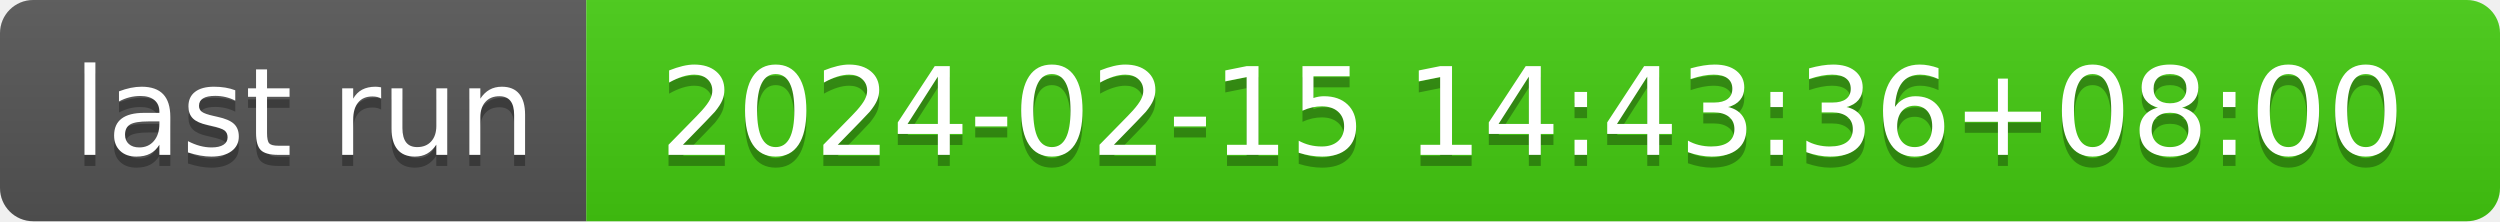
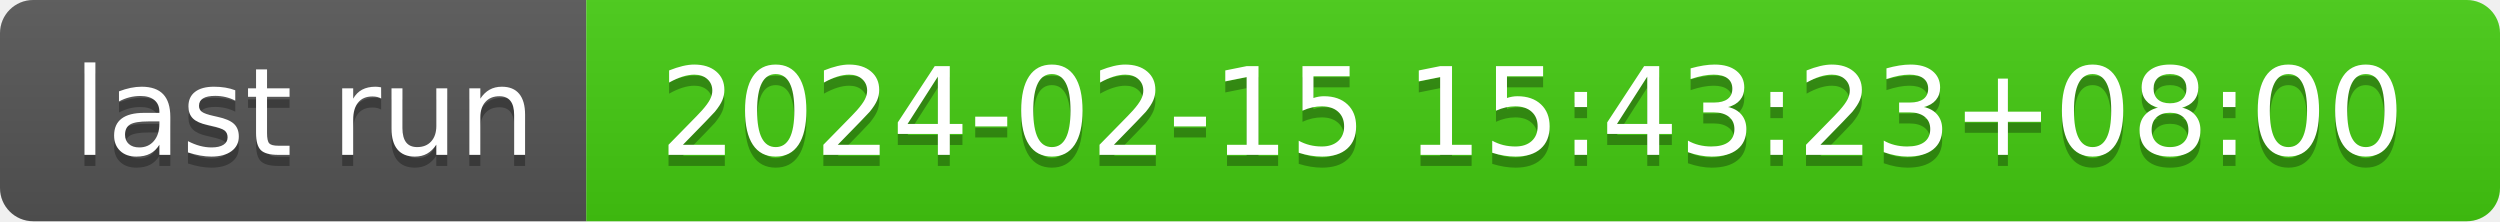
- <svg xmlns="http://www.w3.org/2000/svg" width="226" height="20" role="img" aria-label="last run: 2024-02-15 14:43:36+08:00">
+ <svg xmlns="http://www.w3.org/2000/svg" width="226" height="20" role="img" aria-label="last run: 2024-02-15 15:43:23+08:00">
  <linearGradient id="s" x2="0" y2="100%">
    <stop offset="0" stop-color="#bbb" stop-opacity=".1" />
    <stop offset="1" stop-opacity=".1" />
  </linearGradient>
  <clipPath id="r">
    <rect width="226" height="20" rx="3" fill="#fff" />
  </clipPath>
  <g clip-path="url(#r)">
    <rect width="53" height="20" fill="#555" />
    <rect x="53" width="173" height="20" fill="#4c1" />
    <rect width="226" height="20" fill="url(#s)" />
  </g>
  <g fill="#fff" text-anchor="middle" font-family="Verdana,Geneva,DejaVu Sans,sans-serif" text-rendering="geometricPrecision" font-size="110">
    <text aria-hidden="true" x="275" y="150" fill="#010101" fill-opacity=".3" transform="scale(.1)" textLength="430">last run</text>
    <text x="275" y="140" transform="scale(.1)" fill="#fff" textLength="430">last run</text>
-     <text aria-hidden="true" x="1385" y="150" fill="#010101" fill-opacity=".3" transform="scale(.1)" textLength="1630">2024-02-15 14:43:36+08:00</text>
-     <text x="1385" y="140" transform="scale(.1)" fill="#fff" textLength="1630">2024-02-15 14:43:36+08:00</text>
+     <text aria-hidden="true" x="1385" y="150" fill="#010101" fill-opacity=".3" transform="scale(.1)" textLength="1630">2024-02-15 15:43:23+08:00</text>
+     <text x="1385" y="140" transform="scale(.1)" fill="#fff" textLength="1630">2024-02-15 15:43:23+08:00</text>
  </g>
</svg>
